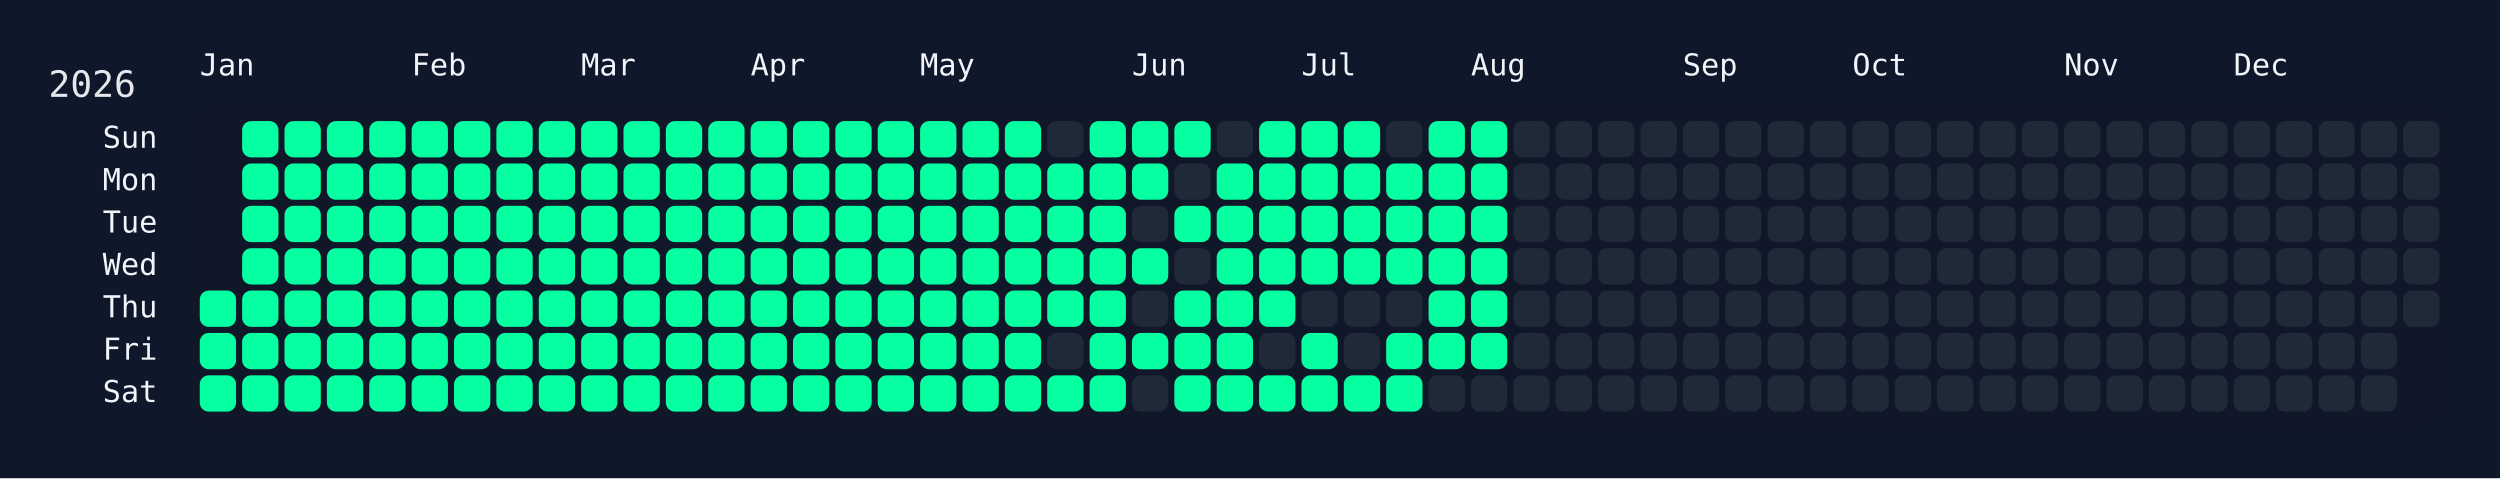
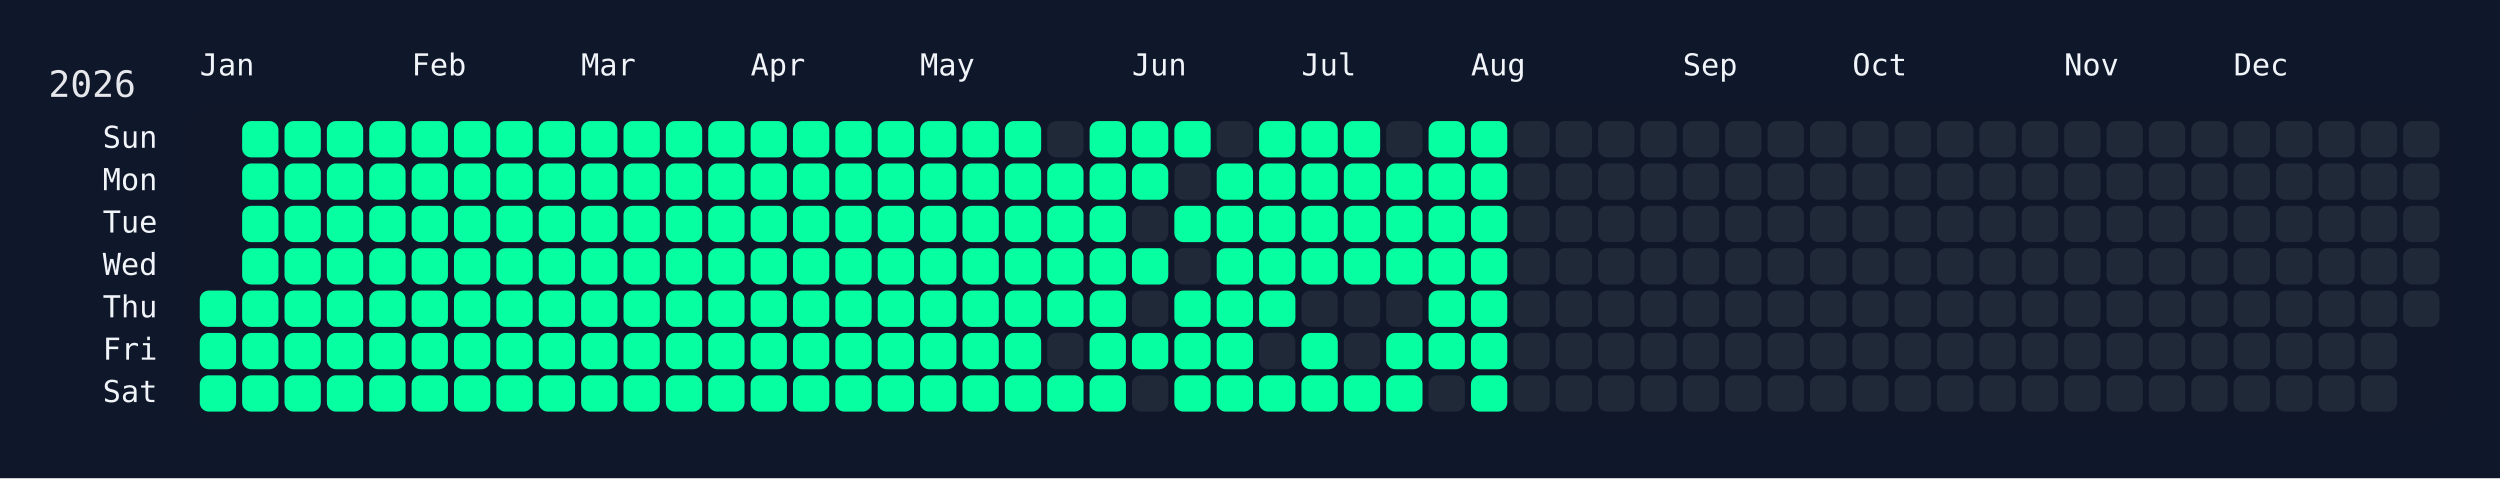
<svg xmlns="http://www.w3.org/2000/svg" width="826" height="158" viewBox="0 0 826 158">
  <rect width="826" height="158" fill="#0f172a" />
  <rect x="60" y="34" width="750" height="108" rx="12" ry="12" fill="rgba(15, 23, 42, 0.8)" />
  <text x="16" y="32" font-size="12" fill="#e5e7eb" font-family="JetBrains Mono, ui-monospace, SFMono-Regular, Menlo, Monaco, Consolas, monospace">2026</text>
  <text x="66" y="18" font-size="10" fill="#f1f5f9" font-family="JetBrains Mono, ui-monospace, SFMono-Regular, Menlo, Monaco, Consolas, monospace" dominant-baseline="hanging">Jan</text>
  <text x="136" y="18" font-size="10" fill="#f1f5f9" font-family="JetBrains Mono, ui-monospace, SFMono-Regular, Menlo, Monaco, Consolas, monospace" dominant-baseline="hanging">Feb</text>
  <text x="192" y="18" font-size="10" fill="#f1f5f9" font-family="JetBrains Mono, ui-monospace, SFMono-Regular, Menlo, Monaco, Consolas, monospace" dominant-baseline="hanging">Mar</text>
  <text x="248" y="18" font-size="10" fill="#f1f5f9" font-family="JetBrains Mono, ui-monospace, SFMono-Regular, Menlo, Monaco, Consolas, monospace" dominant-baseline="hanging">Apr</text>
  <text x="304" y="18" font-size="10" fill="#f1f5f9" font-family="JetBrains Mono, ui-monospace, SFMono-Regular, Menlo, Monaco, Consolas, monospace" dominant-baseline="hanging">May</text>
  <text x="374" y="18" font-size="10" fill="#f1f5f9" font-family="JetBrains Mono, ui-monospace, SFMono-Regular, Menlo, Monaco, Consolas, monospace" dominant-baseline="hanging">Jun</text>
  <text x="430" y="18" font-size="10" fill="#f1f5f9" font-family="JetBrains Mono, ui-monospace, SFMono-Regular, Menlo, Monaco, Consolas, monospace" dominant-baseline="hanging">Jul</text>
  <text x="486" y="18" font-size="10" fill="#f1f5f9" font-family="JetBrains Mono, ui-monospace, SFMono-Regular, Menlo, Monaco, Consolas, monospace" dominant-baseline="hanging">Aug</text>
  <text x="556" y="18" font-size="10" fill="#f1f5f9" font-family="JetBrains Mono, ui-monospace, SFMono-Regular, Menlo, Monaco, Consolas, monospace" dominant-baseline="hanging">Sep</text>
  <text x="612" y="18" font-size="10" fill="#f1f5f9" font-family="JetBrains Mono, ui-monospace, SFMono-Regular, Menlo, Monaco, Consolas, monospace" dominant-baseline="hanging">Oct</text>
  <text x="682" y="18" font-size="10" fill="#f1f5f9" font-family="JetBrains Mono, ui-monospace, SFMono-Regular, Menlo, Monaco, Consolas, monospace" dominant-baseline="hanging">Nov</text>
  <text x="738" y="18" font-size="10" fill="#f1f5f9" font-family="JetBrains Mono, ui-monospace, SFMono-Regular, Menlo, Monaco, Consolas, monospace" dominant-baseline="hanging">Dec</text>
  <text x="52" y="46.0" font-size="10" fill="#f1f5f9" font-family="JetBrains Mono, ui-monospace, SFMono-Regular, Menlo, Monaco, Consolas, monospace" text-anchor="end" dominant-baseline="middle">Sun</text>
  <text x="52" y="60.0" font-size="10" fill="#f1f5f9" font-family="JetBrains Mono, ui-monospace, SFMono-Regular, Menlo, Monaco, Consolas, monospace" text-anchor="end" dominant-baseline="middle">Mon</text>
  <text x="52" y="74.0" font-size="10" fill="#f1f5f9" font-family="JetBrains Mono, ui-monospace, SFMono-Regular, Menlo, Monaco, Consolas, monospace" text-anchor="end" dominant-baseline="middle">Tue</text>
  <text x="52" y="88.0" font-size="10" fill="#f1f5f9" font-family="JetBrains Mono, ui-monospace, SFMono-Regular, Menlo, Monaco, Consolas, monospace" text-anchor="end" dominant-baseline="middle">Wed</text>
  <text x="52" y="102.0" font-size="10" fill="#f1f5f9" font-family="JetBrains Mono, ui-monospace, SFMono-Regular, Menlo, Monaco, Consolas, monospace" text-anchor="end" dominant-baseline="middle">Thu</text>
  <text x="52" y="116.0" font-size="10" fill="#f1f5f9" font-family="JetBrains Mono, ui-monospace, SFMono-Regular, Menlo, Monaco, Consolas, monospace" text-anchor="end" dominant-baseline="middle">Fri</text>
  <text x="52" y="130.0" font-size="10" fill="#f1f5f9" font-family="JetBrains Mono, ui-monospace, SFMono-Regular, Menlo, Monaco, Consolas, monospace" text-anchor="end" dominant-baseline="middle">Sat</text>
  <g transform="translate(66,40)">
    <rect x="0" y="56" width="12" height="12" rx="3" ry="3" fill="#05ffa1" data-date="2026-01-01" />
    <rect x="0" y="70" width="12" height="12" rx="3" ry="3" fill="#05ffa1" data-date="2026-01-02" />
    <rect x="0" y="84" width="12" height="12" rx="3" ry="3" fill="#05ffa1" data-date="2026-01-03" />
    <rect x="14" y="0" width="12" height="12" rx="3" ry="3" fill="#05ffa1" data-date="2026-01-04" />
    <rect x="14" y="14" width="12" height="12" rx="3" ry="3" fill="#05ffa1" data-date="2026-01-05" />
    <rect x="14" y="28" width="12" height="12" rx="3" ry="3" fill="#05ffa1" data-date="2026-01-06" />
    <rect x="14" y="42" width="12" height="12" rx="3" ry="3" fill="#05ffa1" data-date="2026-01-07" />
    <rect x="14" y="56" width="12" height="12" rx="3" ry="3" fill="#05ffa1" data-date="2026-01-08" />
    <rect x="14" y="70" width="12" height="12" rx="3" ry="3" fill="#05ffa1" data-date="2026-01-09" />
    <rect x="14" y="84" width="12" height="12" rx="3" ry="3" fill="#05ffa1" data-date="2026-01-10" />
    <rect x="28" y="0" width="12" height="12" rx="3" ry="3" fill="#05ffa1" data-date="2026-01-11" />
    <rect x="28" y="14" width="12" height="12" rx="3" ry="3" fill="#05ffa1" data-date="2026-01-12" />
    <rect x="28" y="28" width="12" height="12" rx="3" ry="3" fill="#05ffa1" data-date="2026-01-13" />
    <rect x="28" y="42" width="12" height="12" rx="3" ry="3" fill="#05ffa1" data-date="2026-01-14" />
    <rect x="28" y="56" width="12" height="12" rx="3" ry="3" fill="#05ffa1" data-date="2026-01-15" />
    <rect x="28" y="70" width="12" height="12" rx="3" ry="3" fill="#05ffa1" data-date="2026-01-16" />
    <rect x="28" y="84" width="12" height="12" rx="3" ry="3" fill="#05ffa1" data-date="2026-01-17" />
    <rect x="42" y="0" width="12" height="12" rx="3" ry="3" fill="#05ffa1" data-date="2026-01-18" />
    <rect x="42" y="14" width="12" height="12" rx="3" ry="3" fill="#05ffa1" data-date="2026-01-19" />
    <rect x="42" y="28" width="12" height="12" rx="3" ry="3" fill="#05ffa1" data-date="2026-01-20" />
    <rect x="42" y="42" width="12" height="12" rx="3" ry="3" fill="#05ffa1" data-date="2026-01-21" />
    <rect x="42" y="56" width="12" height="12" rx="3" ry="3" fill="#05ffa1" data-date="2026-01-22" />
    <rect x="42" y="70" width="12" height="12" rx="3" ry="3" fill="#05ffa1" data-date="2026-01-23" />
    <rect x="42" y="84" width="12" height="12" rx="3" ry="3" fill="#05ffa1" data-date="2026-01-24" />
    <rect x="56" y="0" width="12" height="12" rx="3" ry="3" fill="#05ffa1" data-date="2026-01-25" />
    <rect x="56" y="14" width="12" height="12" rx="3" ry="3" fill="#05ffa1" data-date="2026-01-26" />
    <rect x="56" y="28" width="12" height="12" rx="3" ry="3" fill="#05ffa1" data-date="2026-01-27" />
    <rect x="56" y="42" width="12" height="12" rx="3" ry="3" fill="#05ffa1" data-date="2026-01-28" />
    <rect x="56" y="56" width="12" height="12" rx="3" ry="3" fill="#05ffa1" data-date="2026-01-29" />
    <rect x="56" y="70" width="12" height="12" rx="3" ry="3" fill="#05ffa1" data-date="2026-01-30" />
    <rect x="56" y="84" width="12" height="12" rx="3" ry="3" fill="#05ffa1" data-date="2026-01-31" />
    <rect x="70" y="0" width="12" height="12" rx="3" ry="3" fill="#05ffa1" data-date="2026-02-01" />
    <rect x="70" y="14" width="12" height="12" rx="3" ry="3" fill="#05ffa1" data-date="2026-02-02" />
    <rect x="70" y="28" width="12" height="12" rx="3" ry="3" fill="#05ffa1" data-date="2026-02-03" />
    <rect x="70" y="42" width="12" height="12" rx="3" ry="3" fill="#05ffa1" data-date="2026-02-04" />
    <rect x="70" y="56" width="12" height="12" rx="3" ry="3" fill="#05ffa1" data-date="2026-02-05" />
    <rect x="70" y="70" width="12" height="12" rx="3" ry="3" fill="#05ffa1" data-date="2026-02-06" />
    <rect x="70" y="84" width="12" height="12" rx="3" ry="3" fill="#05ffa1" data-date="2026-02-07" />
    <rect x="84" y="0" width="12" height="12" rx="3" ry="3" fill="#05ffa1" data-date="2026-02-08" />
    <rect x="84" y="14" width="12" height="12" rx="3" ry="3" fill="#05ffa1" data-date="2026-02-09" />
    <rect x="84" y="28" width="12" height="12" rx="3" ry="3" fill="#05ffa1" data-date="2026-02-10" />
    <rect x="84" y="42" width="12" height="12" rx="3" ry="3" fill="#05ffa1" data-date="2026-02-11" />
    <rect x="84" y="56" width="12" height="12" rx="3" ry="3" fill="#05ffa1" data-date="2026-02-12" />
    <rect x="84" y="70" width="12" height="12" rx="3" ry="3" fill="#05ffa1" data-date="2026-02-13" />
    <rect x="84" y="84" width="12" height="12" rx="3" ry="3" fill="#05ffa1" data-date="2026-02-14" />
    <rect x="98" y="0" width="12" height="12" rx="3" ry="3" fill="#05ffa1" data-date="2026-02-15" />
    <rect x="98" y="14" width="12" height="12" rx="3" ry="3" fill="#05ffa1" data-date="2026-02-16" />
    <rect x="98" y="28" width="12" height="12" rx="3" ry="3" fill="#05ffa1" data-date="2026-02-17" />
    <rect x="98" y="42" width="12" height="12" rx="3" ry="3" fill="#05ffa1" data-date="2026-02-18" />
    <rect x="98" y="56" width="12" height="12" rx="3" ry="3" fill="#05ffa1" data-date="2026-02-19" />
    <rect x="98" y="70" width="12" height="12" rx="3" ry="3" fill="#05ffa1" data-date="2026-02-20" />
    <rect x="98" y="84" width="12" height="12" rx="3" ry="3" fill="#05ffa1" data-date="2026-02-21" />
    <rect x="112" y="0" width="12" height="12" rx="3" ry="3" fill="#05ffa1" data-date="2026-02-22" />
    <rect x="112" y="14" width="12" height="12" rx="3" ry="3" fill="#05ffa1" data-date="2026-02-23" />
    <rect x="112" y="28" width="12" height="12" rx="3" ry="3" fill="#05ffa1" data-date="2026-02-24" />
    <rect x="112" y="42" width="12" height="12" rx="3" ry="3" fill="#05ffa1" data-date="2026-02-25" />
    <rect x="112" y="56" width="12" height="12" rx="3" ry="3" fill="#05ffa1" data-date="2026-02-26" />
    <rect x="112" y="70" width="12" height="12" rx="3" ry="3" fill="#05ffa1" data-date="2026-02-27" />
    <rect x="112" y="84" width="12" height="12" rx="3" ry="3" fill="#05ffa1" data-date="2026-02-28" />
    <rect x="126" y="0" width="12" height="12" rx="3" ry="3" fill="#05ffa1" data-date="2026-03-01" />
    <rect x="126" y="14" width="12" height="12" rx="3" ry="3" fill="#05ffa1" data-date="2026-03-02" />
    <rect x="126" y="28" width="12" height="12" rx="3" ry="3" fill="#05ffa1" data-date="2026-03-03" />
    <rect x="126" y="42" width="12" height="12" rx="3" ry="3" fill="#05ffa1" data-date="2026-03-04" />
    <rect x="126" y="56" width="12" height="12" rx="3" ry="3" fill="#05ffa1" data-date="2026-03-05" />
    <rect x="126" y="70" width="12" height="12" rx="3" ry="3" fill="#05ffa1" data-date="2026-03-06" />
    <rect x="126" y="84" width="12" height="12" rx="3" ry="3" fill="#05ffa1" data-date="2026-03-07" />
    <rect x="140" y="0" width="12" height="12" rx="3" ry="3" fill="#05ffa1" data-date="2026-03-08" />
    <rect x="140" y="14" width="12" height="12" rx="3" ry="3" fill="#05ffa1" data-date="2026-03-09" />
    <rect x="140" y="28" width="12" height="12" rx="3" ry="3" fill="#05ffa1" data-date="2026-03-10" />
    <rect x="140" y="42" width="12" height="12" rx="3" ry="3" fill="#05ffa1" data-date="2026-03-11" />
    <rect x="140" y="56" width="12" height="12" rx="3" ry="3" fill="#05ffa1" data-date="2026-03-12" />
    <rect x="140" y="70" width="12" height="12" rx="3" ry="3" fill="#05ffa1" data-date="2026-03-13" />
    <rect x="140" y="84" width="12" height="12" rx="3" ry="3" fill="#05ffa1" data-date="2026-03-14" />
    <rect x="154" y="0" width="12" height="12" rx="3" ry="3" fill="#05ffa1" data-date="2026-03-15" />
    <rect x="154" y="14" width="12" height="12" rx="3" ry="3" fill="#05ffa1" data-date="2026-03-16" />
    <rect x="154" y="28" width="12" height="12" rx="3" ry="3" fill="#05ffa1" data-date="2026-03-17" />
    <rect x="154" y="42" width="12" height="12" rx="3" ry="3" fill="#05ffa1" data-date="2026-03-18" />
    <rect x="154" y="56" width="12" height="12" rx="3" ry="3" fill="#05ffa1" data-date="2026-03-19" />
    <rect x="154" y="70" width="12" height="12" rx="3" ry="3" fill="#05ffa1" data-date="2026-03-20" />
    <rect x="154" y="84" width="12" height="12" rx="3" ry="3" fill="#05ffa1" data-date="2026-03-21" />
    <rect x="168" y="0" width="12" height="12" rx="3" ry="3" fill="#05ffa1" data-date="2026-03-22" />
    <rect x="168" y="14" width="12" height="12" rx="3" ry="3" fill="#05ffa1" data-date="2026-03-23" />
    <rect x="168" y="28" width="12" height="12" rx="3" ry="3" fill="#05ffa1" data-date="2026-03-24" />
    <rect x="168" y="42" width="12" height="12" rx="3" ry="3" fill="#05ffa1" data-date="2026-03-25" />
    <rect x="168" y="56" width="12" height="12" rx="3" ry="3" fill="#05ffa1" data-date="2026-03-26" />
    <rect x="168" y="70" width="12" height="12" rx="3" ry="3" fill="#05ffa1" data-date="2026-03-27" />
    <rect x="168" y="84" width="12" height="12" rx="3" ry="3" fill="#05ffa1" data-date="2026-03-28" />
    <rect x="182" y="0" width="12" height="12" rx="3" ry="3" fill="#05ffa1" data-date="2026-03-29" />
    <rect x="182" y="14" width="12" height="12" rx="3" ry="3" fill="#05ffa1" data-date="2026-03-30" />
    <rect x="182" y="28" width="12" height="12" rx="3" ry="3" fill="#05ffa1" data-date="2026-03-31" />
    <rect x="182" y="42" width="12" height="12" rx="3" ry="3" fill="#05ffa1" data-date="2026-04-01" />
    <rect x="182" y="56" width="12" height="12" rx="3" ry="3" fill="#05ffa1" data-date="2026-04-02" />
    <rect x="182" y="70" width="12" height="12" rx="3" ry="3" fill="#05ffa1" data-date="2026-04-03" />
    <rect x="182" y="84" width="12" height="12" rx="3" ry="3" fill="#05ffa1" data-date="2026-04-04" />
    <rect x="196" y="0" width="12" height="12" rx="3" ry="3" fill="#05ffa1" data-date="2026-04-05" />
    <rect x="196" y="14" width="12" height="12" rx="3" ry="3" fill="#05ffa1" data-date="2026-04-06" />
    <rect x="196" y="28" width="12" height="12" rx="3" ry="3" fill="#05ffa1" data-date="2026-04-07" />
    <rect x="196" y="42" width="12" height="12" rx="3" ry="3" fill="#05ffa1" data-date="2026-04-08" />
    <rect x="196" y="56" width="12" height="12" rx="3" ry="3" fill="#05ffa1" data-date="2026-04-09" />
    <rect x="196" y="70" width="12" height="12" rx="3" ry="3" fill="#05ffa1" data-date="2026-04-10" />
    <rect x="196" y="84" width="12" height="12" rx="3" ry="3" fill="#05ffa1" data-date="2026-04-11" />
    <rect x="210" y="0" width="12" height="12" rx="3" ry="3" fill="#05ffa1" data-date="2026-04-12" />
    <rect x="210" y="14" width="12" height="12" rx="3" ry="3" fill="#05ffa1" data-date="2026-04-13" />
    <rect x="210" y="28" width="12" height="12" rx="3" ry="3" fill="#05ffa1" data-date="2026-04-14" />
    <rect x="210" y="42" width="12" height="12" rx="3" ry="3" fill="#05ffa1" data-date="2026-04-15" />
    <rect x="210" y="56" width="12" height="12" rx="3" ry="3" fill="#05ffa1" data-date="2026-04-16" />
    <rect x="210" y="70" width="12" height="12" rx="3" ry="3" fill="#05ffa1" data-date="2026-04-17" />
    <rect x="210" y="84" width="12" height="12" rx="3" ry="3" fill="#05ffa1" data-date="2026-04-18" />
    <rect x="224" y="0" width="12" height="12" rx="3" ry="3" fill="#05ffa1" data-date="2026-04-19" />
    <rect x="224" y="14" width="12" height="12" rx="3" ry="3" fill="#05ffa1" data-date="2026-04-20" />
    <rect x="224" y="28" width="12" height="12" rx="3" ry="3" fill="#05ffa1" data-date="2026-04-21" />
    <rect x="224" y="42" width="12" height="12" rx="3" ry="3" fill="#05ffa1" data-date="2026-04-22" />
    <rect x="224" y="56" width="12" height="12" rx="3" ry="3" fill="#05ffa1" data-date="2026-04-23" />
    <rect x="224" y="70" width="12" height="12" rx="3" ry="3" fill="#05ffa1" data-date="2026-04-24" />
    <rect x="224" y="84" width="12" height="12" rx="3" ry="3" fill="#05ffa1" data-date="2026-04-25" />
    <rect x="238" y="0" width="12" height="12" rx="3" ry="3" fill="#05ffa1" data-date="2026-04-26" />
    <rect x="238" y="14" width="12" height="12" rx="3" ry="3" fill="#05ffa1" data-date="2026-04-27" />
    <rect x="238" y="28" width="12" height="12" rx="3" ry="3" fill="#05ffa1" data-date="2026-04-28" />
    <rect x="238" y="42" width="12" height="12" rx="3" ry="3" fill="#05ffa1" data-date="2026-04-29" />
    <rect x="238" y="56" width="12" height="12" rx="3" ry="3" fill="#05ffa1" data-date="2026-04-30" />
    <rect x="238" y="70" width="12" height="12" rx="3" ry="3" fill="#05ffa1" data-date="2026-05-01" />
    <rect x="238" y="84" width="12" height="12" rx="3" ry="3" fill="#05ffa1" data-date="2026-05-02" />
    <rect x="252" y="0" width="12" height="12" rx="3" ry="3" fill="#05ffa1" data-date="2026-05-03" />
    <rect x="252" y="14" width="12" height="12" rx="3" ry="3" fill="#05ffa1" data-date="2026-05-04" />
    <rect x="252" y="28" width="12" height="12" rx="3" ry="3" fill="#05ffa1" data-date="2026-05-05" />
    <rect x="252" y="42" width="12" height="12" rx="3" ry="3" fill="#05ffa1" data-date="2026-05-06" />
    <rect x="252" y="56" width="12" height="12" rx="3" ry="3" fill="#05ffa1" data-date="2026-05-07" />
    <rect x="252" y="70" width="12" height="12" rx="3" ry="3" fill="#05ffa1" data-date="2026-05-08" />
    <rect x="252" y="84" width="12" height="12" rx="3" ry="3" fill="#05ffa1" data-date="2026-05-09" />
    <rect x="266" y="0" width="12" height="12" rx="3" ry="3" fill="#05ffa1" data-date="2026-05-10" />
    <rect x="266" y="14" width="12" height="12" rx="3" ry="3" fill="#05ffa1" data-date="2026-05-11" />
    <rect x="266" y="28" width="12" height="12" rx="3" ry="3" fill="#05ffa1" data-date="2026-05-12" />
    <rect x="266" y="42" width="12" height="12" rx="3" ry="3" fill="#05ffa1" data-date="2026-05-13" />
    <rect x="266" y="56" width="12" height="12" rx="3" ry="3" fill="#05ffa1" data-date="2026-05-14" />
    <rect x="266" y="70" width="12" height="12" rx="3" ry="3" fill="#05ffa1" data-date="2026-05-15" />
    <rect x="266" y="84" width="12" height="12" rx="3" ry="3" fill="#05ffa1" data-date="2026-05-16" />
    <rect x="280" y="0" width="12" height="12" rx="3" ry="3" fill="#1f2937" data-date="2026-05-17" />
    <rect x="280" y="14" width="12" height="12" rx="3" ry="3" fill="#05ffa1" data-date="2026-05-18" />
    <rect x="280" y="28" width="12" height="12" rx="3" ry="3" fill="#05ffa1" data-date="2026-05-19" />
    <rect x="280" y="42" width="12" height="12" rx="3" ry="3" fill="#05ffa1" data-date="2026-05-20" />
    <rect x="280" y="56" width="12" height="12" rx="3" ry="3" fill="#05ffa1" data-date="2026-05-21" />
    <rect x="280" y="70" width="12" height="12" rx="3" ry="3" fill="#1f2937" data-date="2026-05-22" />
    <rect x="280" y="84" width="12" height="12" rx="3" ry="3" fill="#05ffa1" data-date="2026-05-23" />
    <rect x="294" y="0" width="12" height="12" rx="3" ry="3" fill="#05ffa1" data-date="2026-05-24" />
    <rect x="294" y="14" width="12" height="12" rx="3" ry="3" fill="#05ffa1" data-date="2026-05-25" />
    <rect x="294" y="28" width="12" height="12" rx="3" ry="3" fill="#05ffa1" data-date="2026-05-26" />
    <rect x="294" y="42" width="12" height="12" rx="3" ry="3" fill="#05ffa1" data-date="2026-05-27" />
    <rect x="294" y="56" width="12" height="12" rx="3" ry="3" fill="#05ffa1" data-date="2026-05-28" />
    <rect x="294" y="70" width="12" height="12" rx="3" ry="3" fill="#05ffa1" data-date="2026-05-29" />
    <rect x="294" y="84" width="12" height="12" rx="3" ry="3" fill="#05ffa1" data-date="2026-05-30" />
    <rect x="308" y="0" width="12" height="12" rx="3" ry="3" fill="#05ffa1" data-date="2026-05-31" />
    <rect x="308" y="14" width="12" height="12" rx="3" ry="3" fill="#05ffa1" data-date="2026-06-01" />
    <rect x="308" y="28" width="12" height="12" rx="3" ry="3" fill="#1f2937" data-date="2026-06-02" />
    <rect x="308" y="42" width="12" height="12" rx="3" ry="3" fill="#05ffa1" data-date="2026-06-03" />
    <rect x="308" y="56" width="12" height="12" rx="3" ry="3" fill="#1f2937" data-date="2026-06-04" />
    <rect x="308" y="70" width="12" height="12" rx="3" ry="3" fill="#05ffa1" data-date="2026-06-05" />
    <rect x="308" y="84" width="12" height="12" rx="3" ry="3" fill="#1f2937" data-date="2026-06-06" />
    <rect x="322" y="0" width="12" height="12" rx="3" ry="3" fill="#05ffa1" data-date="2026-06-07" />
    <rect x="322" y="14" width="12" height="12" rx="3" ry="3" fill="#1f2937" data-date="2026-06-08" />
    <rect x="322" y="28" width="12" height="12" rx="3" ry="3" fill="#05ffa1" data-date="2026-06-09" />
    <rect x="322" y="42" width="12" height="12" rx="3" ry="3" fill="#1f2937" data-date="2026-06-10" />
    <rect x="322" y="56" width="12" height="12" rx="3" ry="3" fill="#05ffa1" data-date="2026-06-11" />
    <rect x="322" y="70" width="12" height="12" rx="3" ry="3" fill="#05ffa1" data-date="2026-06-12" />
    <rect x="322" y="84" width="12" height="12" rx="3" ry="3" fill="#05ffa1" data-date="2026-06-13" />
    <rect x="336" y="0" width="12" height="12" rx="3" ry="3" fill="#1f2937" data-date="2026-06-14" />
    <rect x="336" y="14" width="12" height="12" rx="3" ry="3" fill="#05ffa1" data-date="2026-06-15" />
    <rect x="336" y="28" width="12" height="12" rx="3" ry="3" fill="#05ffa1" data-date="2026-06-16" />
    <rect x="336" y="42" width="12" height="12" rx="3" ry="3" fill="#05ffa1" data-date="2026-06-17" />
    <rect x="336" y="56" width="12" height="12" rx="3" ry="3" fill="#05ffa1" data-date="2026-06-18" />
    <rect x="336" y="70" width="12" height="12" rx="3" ry="3" fill="#05ffa1" data-date="2026-06-19" />
    <rect x="336" y="84" width="12" height="12" rx="3" ry="3" fill="#05ffa1" data-date="2026-06-20" />
    <rect x="350" y="0" width="12" height="12" rx="3" ry="3" fill="#05ffa1" data-date="2026-06-21" />
    <rect x="350" y="14" width="12" height="12" rx="3" ry="3" fill="#05ffa1" data-date="2026-06-22" />
    <rect x="350" y="28" width="12" height="12" rx="3" ry="3" fill="#05ffa1" data-date="2026-06-23" />
    <rect x="350" y="42" width="12" height="12" rx="3" ry="3" fill="#05ffa1" data-date="2026-06-24" />
    <rect x="350" y="56" width="12" height="12" rx="3" ry="3" fill="#05ffa1" data-date="2026-06-25" />
    <rect x="350" y="70" width="12" height="12" rx="3" ry="3" fill="#1f2937" data-date="2026-06-26" />
    <rect x="350" y="84" width="12" height="12" rx="3" ry="3" fill="#05ffa1" data-date="2026-06-27" />
    <rect x="364" y="0" width="12" height="12" rx="3" ry="3" fill="#05ffa1" data-date="2026-06-28" />
    <rect x="364" y="14" width="12" height="12" rx="3" ry="3" fill="#05ffa1" data-date="2026-06-29" />
    <rect x="364" y="28" width="12" height="12" rx="3" ry="3" fill="#05ffa1" data-date="2026-06-30" />
    <rect x="364" y="42" width="12" height="12" rx="3" ry="3" fill="#05ffa1" data-date="2026-07-01" />
    <rect x="364" y="56" width="12" height="12" rx="3" ry="3" fill="#1f2937" data-date="2026-07-02" />
    <rect x="364" y="70" width="12" height="12" rx="3" ry="3" fill="#05ffa1" data-date="2026-07-03" />
    <rect x="364" y="84" width="12" height="12" rx="3" ry="3" fill="#05ffa1" data-date="2026-07-04" />
    <rect x="378" y="0" width="12" height="12" rx="3" ry="3" fill="#05ffa1" data-date="2026-07-05" />
    <rect x="378" y="14" width="12" height="12" rx="3" ry="3" fill="#05ffa1" data-date="2026-07-06" />
    <rect x="378" y="28" width="12" height="12" rx="3" ry="3" fill="#05ffa1" data-date="2026-07-07" />
    <rect x="378" y="42" width="12" height="12" rx="3" ry="3" fill="#05ffa1" data-date="2026-07-08" />
    <rect x="378" y="56" width="12" height="12" rx="3" ry="3" fill="#1f2937" data-date="2026-07-09" />
    <rect x="378" y="70" width="12" height="12" rx="3" ry="3" fill="#1f2937" data-date="2026-07-10" />
    <rect x="378" y="84" width="12" height="12" rx="3" ry="3" fill="#05ffa1" data-date="2026-07-11" />
    <rect x="392" y="0" width="12" height="12" rx="3" ry="3" fill="#1f2937" data-date="2026-07-12" />
    <rect x="392" y="14" width="12" height="12" rx="3" ry="3" fill="#05ffa1" data-date="2026-07-13" />
    <rect x="392" y="28" width="12" height="12" rx="3" ry="3" fill="#05ffa1" data-date="2026-07-14" />
    <rect x="392" y="42" width="12" height="12" rx="3" ry="3" fill="#05ffa1" data-date="2026-07-15" />
    <rect x="392" y="56" width="12" height="12" rx="3" ry="3" fill="#1f2937" data-date="2026-07-16" />
    <rect x="392" y="70" width="12" height="12" rx="3" ry="3" fill="#05ffa1" data-date="2026-07-17" />
    <rect x="392" y="84" width="12" height="12" rx="3" ry="3" fill="#05ffa1" data-date="2026-07-18" />
    <rect x="406" y="0" width="12" height="12" rx="3" ry="3" fill="#05ffa1" data-date="2026-07-19" />
    <rect x="406" y="14" width="12" height="12" rx="3" ry="3" fill="#05ffa1" data-date="2026-07-20" />
    <rect x="406" y="28" width="12" height="12" rx="3" ry="3" fill="#05ffa1" data-date="2026-07-21" />
    <rect x="406" y="42" width="12" height="12" rx="3" ry="3" fill="#05ffa1" data-date="2026-07-22" />
    <rect x="406" y="56" width="12" height="12" rx="3" ry="3" fill="#05ffa1" data-date="2026-07-23" />
    <rect x="406" y="70" width="12" height="12" rx="3" ry="3" fill="#05ffa1" data-date="2026-07-24" />
    <rect x="406" y="84" width="12" height="12" rx="3" ry="3" fill="#1f2937" data-date="2026-07-25" />
    <rect x="420" y="0" width="12" height="12" rx="3" ry="3" fill="#05ffa1" data-date="2026-07-26" />
    <rect x="420" y="14" width="12" height="12" rx="3" ry="3" fill="#05ffa1" data-date="2026-07-27" />
    <rect x="420" y="28" width="12" height="12" rx="3" ry="3" fill="#05ffa1" data-date="2026-07-28" />
    <rect x="420" y="42" width="12" height="12" rx="3" ry="3" fill="#05ffa1" data-date="2026-07-29" />
    <rect x="420" y="56" width="12" height="12" rx="3" ry="3" fill="#05ffa1" data-date="2026-07-30" />
    <rect x="420" y="70" width="12" height="12" rx="3" ry="3" fill="#05ffa1" data-date="2026-07-31" />
-     <rect x="420" y="84" width="12" height="12" rx="3" ry="3" fill="#1f2937" data-date="2026-08-01" />
+     <rect x="420" y="84" width="12" height="12" rx="3" ry="3" fill="#05ffa1" data-date="2026-08-01" />
    <rect x="434" y="0" width="12" height="12" rx="3" ry="3" fill="#1f2937" data-date="2026-08-02" />
    <rect x="434" y="14" width="12" height="12" rx="3" ry="3" fill="#1f2937" data-date="2026-08-03" />
    <rect x="434" y="28" width="12" height="12" rx="3" ry="3" fill="#1f2937" data-date="2026-08-04" />
    <rect x="434" y="42" width="12" height="12" rx="3" ry="3" fill="#1f2937" data-date="2026-08-05" />
    <rect x="434" y="56" width="12" height="12" rx="3" ry="3" fill="#1f2937" data-date="2026-08-06" />
    <rect x="434" y="70" width="12" height="12" rx="3" ry="3" fill="#1f2937" data-date="2026-08-07" />
    <rect x="434" y="84" width="12" height="12" rx="3" ry="3" fill="#1f2937" data-date="2026-08-08" />
    <rect x="448" y="0" width="12" height="12" rx="3" ry="3" fill="#1f2937" data-date="2026-08-09" />
    <rect x="448" y="14" width="12" height="12" rx="3" ry="3" fill="#1f2937" data-date="2026-08-10" />
    <rect x="448" y="28" width="12" height="12" rx="3" ry="3" fill="#1f2937" data-date="2026-08-11" />
    <rect x="448" y="42" width="12" height="12" rx="3" ry="3" fill="#1f2937" data-date="2026-08-12" />
    <rect x="448" y="56" width="12" height="12" rx="3" ry="3" fill="#1f2937" data-date="2026-08-13" />
    <rect x="448" y="70" width="12" height="12" rx="3" ry="3" fill="#1f2937" data-date="2026-08-14" />
    <rect x="448" y="84" width="12" height="12" rx="3" ry="3" fill="#1f2937" data-date="2026-08-15" />
    <rect x="462" y="0" width="12" height="12" rx="3" ry="3" fill="#1f2937" data-date="2026-08-16" />
    <rect x="462" y="14" width="12" height="12" rx="3" ry="3" fill="#1f2937" data-date="2026-08-17" />
    <rect x="462" y="28" width="12" height="12" rx="3" ry="3" fill="#1f2937" data-date="2026-08-18" />
    <rect x="462" y="42" width="12" height="12" rx="3" ry="3" fill="#1f2937" data-date="2026-08-19" />
    <rect x="462" y="56" width="12" height="12" rx="3" ry="3" fill="#1f2937" data-date="2026-08-20" />
    <rect x="462" y="70" width="12" height="12" rx="3" ry="3" fill="#1f2937" data-date="2026-08-21" />
    <rect x="462" y="84" width="12" height="12" rx="3" ry="3" fill="#1f2937" data-date="2026-08-22" />
    <rect x="476" y="0" width="12" height="12" rx="3" ry="3" fill="#1f2937" data-date="2026-08-23" />
    <rect x="476" y="14" width="12" height="12" rx="3" ry="3" fill="#1f2937" data-date="2026-08-24" />
    <rect x="476" y="28" width="12" height="12" rx="3" ry="3" fill="#1f2937" data-date="2026-08-25" />
    <rect x="476" y="42" width="12" height="12" rx="3" ry="3" fill="#1f2937" data-date="2026-08-26" />
    <rect x="476" y="56" width="12" height="12" rx="3" ry="3" fill="#1f2937" data-date="2026-08-27" />
    <rect x="476" y="70" width="12" height="12" rx="3" ry="3" fill="#1f2937" data-date="2026-08-28" />
    <rect x="476" y="84" width="12" height="12" rx="3" ry="3" fill="#1f2937" data-date="2026-08-29" />
    <rect x="490" y="0" width="12" height="12" rx="3" ry="3" fill="#1f2937" data-date="2026-08-30" />
    <rect x="490" y="14" width="12" height="12" rx="3" ry="3" fill="#1f2937" data-date="2026-08-31" />
    <rect x="490" y="28" width="12" height="12" rx="3" ry="3" fill="#1f2937" data-date="2026-09-01" />
    <rect x="490" y="42" width="12" height="12" rx="3" ry="3" fill="#1f2937" data-date="2026-09-02" />
    <rect x="490" y="56" width="12" height="12" rx="3" ry="3" fill="#1f2937" data-date="2026-09-03" />
    <rect x="490" y="70" width="12" height="12" rx="3" ry="3" fill="#1f2937" data-date="2026-09-04" />
    <rect x="490" y="84" width="12" height="12" rx="3" ry="3" fill="#1f2937" data-date="2026-09-05" />
    <rect x="504" y="0" width="12" height="12" rx="3" ry="3" fill="#1f2937" data-date="2026-09-06" />
    <rect x="504" y="14" width="12" height="12" rx="3" ry="3" fill="#1f2937" data-date="2026-09-07" />
    <rect x="504" y="28" width="12" height="12" rx="3" ry="3" fill="#1f2937" data-date="2026-09-08" />
    <rect x="504" y="42" width="12" height="12" rx="3" ry="3" fill="#1f2937" data-date="2026-09-09" />
    <rect x="504" y="56" width="12" height="12" rx="3" ry="3" fill="#1f2937" data-date="2026-09-10" />
    <rect x="504" y="70" width="12" height="12" rx="3" ry="3" fill="#1f2937" data-date="2026-09-11" />
    <rect x="504" y="84" width="12" height="12" rx="3" ry="3" fill="#1f2937" data-date="2026-09-12" />
    <rect x="518" y="0" width="12" height="12" rx="3" ry="3" fill="#1f2937" data-date="2026-09-13" />
    <rect x="518" y="14" width="12" height="12" rx="3" ry="3" fill="#1f2937" data-date="2026-09-14" />
    <rect x="518" y="28" width="12" height="12" rx="3" ry="3" fill="#1f2937" data-date="2026-09-15" />
    <rect x="518" y="42" width="12" height="12" rx="3" ry="3" fill="#1f2937" data-date="2026-09-16" />
    <rect x="518" y="56" width="12" height="12" rx="3" ry="3" fill="#1f2937" data-date="2026-09-17" />
    <rect x="518" y="70" width="12" height="12" rx="3" ry="3" fill="#1f2937" data-date="2026-09-18" />
    <rect x="518" y="84" width="12" height="12" rx="3" ry="3" fill="#1f2937" data-date="2026-09-19" />
    <rect x="532" y="0" width="12" height="12" rx="3" ry="3" fill="#1f2937" data-date="2026-09-20" />
    <rect x="532" y="14" width="12" height="12" rx="3" ry="3" fill="#1f2937" data-date="2026-09-21" />
    <rect x="532" y="28" width="12" height="12" rx="3" ry="3" fill="#1f2937" data-date="2026-09-22" />
    <rect x="532" y="42" width="12" height="12" rx="3" ry="3" fill="#1f2937" data-date="2026-09-23" />
    <rect x="532" y="56" width="12" height="12" rx="3" ry="3" fill="#1f2937" data-date="2026-09-24" />
    <rect x="532" y="70" width="12" height="12" rx="3" ry="3" fill="#1f2937" data-date="2026-09-25" />
    <rect x="532" y="84" width="12" height="12" rx="3" ry="3" fill="#1f2937" data-date="2026-09-26" />
    <rect x="546" y="0" width="12" height="12" rx="3" ry="3" fill="#1f2937" data-date="2026-09-27" />
    <rect x="546" y="14" width="12" height="12" rx="3" ry="3" fill="#1f2937" data-date="2026-09-28" />
    <rect x="546" y="28" width="12" height="12" rx="3" ry="3" fill="#1f2937" data-date="2026-09-29" />
    <rect x="546" y="42" width="12" height="12" rx="3" ry="3" fill="#1f2937" data-date="2026-09-30" />
    <rect x="546" y="56" width="12" height="12" rx="3" ry="3" fill="#1f2937" data-date="2026-10-01" />
    <rect x="546" y="70" width="12" height="12" rx="3" ry="3" fill="#1f2937" data-date="2026-10-02" />
    <rect x="546" y="84" width="12" height="12" rx="3" ry="3" fill="#1f2937" data-date="2026-10-03" />
    <rect x="560" y="0" width="12" height="12" rx="3" ry="3" fill="#1f2937" data-date="2026-10-04" />
    <rect x="560" y="14" width="12" height="12" rx="3" ry="3" fill="#1f2937" data-date="2026-10-05" />
    <rect x="560" y="28" width="12" height="12" rx="3" ry="3" fill="#1f2937" data-date="2026-10-06" />
    <rect x="560" y="42" width="12" height="12" rx="3" ry="3" fill="#1f2937" data-date="2026-10-07" />
    <rect x="560" y="56" width="12" height="12" rx="3" ry="3" fill="#1f2937" data-date="2026-10-08" />
    <rect x="560" y="70" width="12" height="12" rx="3" ry="3" fill="#1f2937" data-date="2026-10-09" />
    <rect x="560" y="84" width="12" height="12" rx="3" ry="3" fill="#1f2937" data-date="2026-10-10" />
    <rect x="574" y="0" width="12" height="12" rx="3" ry="3" fill="#1f2937" data-date="2026-10-11" />
    <rect x="574" y="14" width="12" height="12" rx="3" ry="3" fill="#1f2937" data-date="2026-10-12" />
    <rect x="574" y="28" width="12" height="12" rx="3" ry="3" fill="#1f2937" data-date="2026-10-13" />
    <rect x="574" y="42" width="12" height="12" rx="3" ry="3" fill="#1f2937" data-date="2026-10-14" />
    <rect x="574" y="56" width="12" height="12" rx="3" ry="3" fill="#1f2937" data-date="2026-10-15" />
    <rect x="574" y="70" width="12" height="12" rx="3" ry="3" fill="#1f2937" data-date="2026-10-16" />
    <rect x="574" y="84" width="12" height="12" rx="3" ry="3" fill="#1f2937" data-date="2026-10-17" />
    <rect x="588" y="0" width="12" height="12" rx="3" ry="3" fill="#1f2937" data-date="2026-10-18" />
    <rect x="588" y="14" width="12" height="12" rx="3" ry="3" fill="#1f2937" data-date="2026-10-19" />
    <rect x="588" y="28" width="12" height="12" rx="3" ry="3" fill="#1f2937" data-date="2026-10-20" />
    <rect x="588" y="42" width="12" height="12" rx="3" ry="3" fill="#1f2937" data-date="2026-10-21" />
    <rect x="588" y="56" width="12" height="12" rx="3" ry="3" fill="#1f2937" data-date="2026-10-22" />
    <rect x="588" y="70" width="12" height="12" rx="3" ry="3" fill="#1f2937" data-date="2026-10-23" />
    <rect x="588" y="84" width="12" height="12" rx="3" ry="3" fill="#1f2937" data-date="2026-10-24" />
    <rect x="602" y="0" width="12" height="12" rx="3" ry="3" fill="#1f2937" data-date="2026-10-25" />
    <rect x="602" y="14" width="12" height="12" rx="3" ry="3" fill="#1f2937" data-date="2026-10-26" />
    <rect x="602" y="28" width="12" height="12" rx="3" ry="3" fill="#1f2937" data-date="2026-10-27" />
    <rect x="602" y="42" width="12" height="12" rx="3" ry="3" fill="#1f2937" data-date="2026-10-28" />
    <rect x="602" y="56" width="12" height="12" rx="3" ry="3" fill="#1f2937" data-date="2026-10-29" />
    <rect x="602" y="70" width="12" height="12" rx="3" ry="3" fill="#1f2937" data-date="2026-10-30" />
    <rect x="602" y="84" width="12" height="12" rx="3" ry="3" fill="#1f2937" data-date="2026-10-31" />
    <rect x="616" y="0" width="12" height="12" rx="3" ry="3" fill="#1f2937" data-date="2026-11-01" />
    <rect x="616" y="14" width="12" height="12" rx="3" ry="3" fill="#1f2937" data-date="2026-11-02" />
    <rect x="616" y="28" width="12" height="12" rx="3" ry="3" fill="#1f2937" data-date="2026-11-03" />
    <rect x="616" y="42" width="12" height="12" rx="3" ry="3" fill="#1f2937" data-date="2026-11-04" />
    <rect x="616" y="56" width="12" height="12" rx="3" ry="3" fill="#1f2937" data-date="2026-11-05" />
    <rect x="616" y="70" width="12" height="12" rx="3" ry="3" fill="#1f2937" data-date="2026-11-06" />
    <rect x="616" y="84" width="12" height="12" rx="3" ry="3" fill="#1f2937" data-date="2026-11-07" />
    <rect x="630" y="0" width="12" height="12" rx="3" ry="3" fill="#1f2937" data-date="2026-11-08" />
    <rect x="630" y="14" width="12" height="12" rx="3" ry="3" fill="#1f2937" data-date="2026-11-09" />
    <rect x="630" y="28" width="12" height="12" rx="3" ry="3" fill="#1f2937" data-date="2026-11-10" />
    <rect x="630" y="42" width="12" height="12" rx="3" ry="3" fill="#1f2937" data-date="2026-11-11" />
    <rect x="630" y="56" width="12" height="12" rx="3" ry="3" fill="#1f2937" data-date="2026-11-12" />
    <rect x="630" y="70" width="12" height="12" rx="3" ry="3" fill="#1f2937" data-date="2026-11-13" />
    <rect x="630" y="84" width="12" height="12" rx="3" ry="3" fill="#1f2937" data-date="2026-11-14" />
    <rect x="644" y="0" width="12" height="12" rx="3" ry="3" fill="#1f2937" data-date="2026-11-15" />
    <rect x="644" y="14" width="12" height="12" rx="3" ry="3" fill="#1f2937" data-date="2026-11-16" />
    <rect x="644" y="28" width="12" height="12" rx="3" ry="3" fill="#1f2937" data-date="2026-11-17" />
    <rect x="644" y="42" width="12" height="12" rx="3" ry="3" fill="#1f2937" data-date="2026-11-18" />
    <rect x="644" y="56" width="12" height="12" rx="3" ry="3" fill="#1f2937" data-date="2026-11-19" />
    <rect x="644" y="70" width="12" height="12" rx="3" ry="3" fill="#1f2937" data-date="2026-11-20" />
    <rect x="644" y="84" width="12" height="12" rx="3" ry="3" fill="#1f2937" data-date="2026-11-21" />
    <rect x="658" y="0" width="12" height="12" rx="3" ry="3" fill="#1f2937" data-date="2026-11-22" />
    <rect x="658" y="14" width="12" height="12" rx="3" ry="3" fill="#1f2937" data-date="2026-11-23" />
    <rect x="658" y="28" width="12" height="12" rx="3" ry="3" fill="#1f2937" data-date="2026-11-24" />
    <rect x="658" y="42" width="12" height="12" rx="3" ry="3" fill="#1f2937" data-date="2026-11-25" />
    <rect x="658" y="56" width="12" height="12" rx="3" ry="3" fill="#1f2937" data-date="2026-11-26" />
    <rect x="658" y="70" width="12" height="12" rx="3" ry="3" fill="#1f2937" data-date="2026-11-27" />
    <rect x="658" y="84" width="12" height="12" rx="3" ry="3" fill="#1f2937" data-date="2026-11-28" />
    <rect x="672" y="0" width="12" height="12" rx="3" ry="3" fill="#1f2937" data-date="2026-11-29" />
    <rect x="672" y="14" width="12" height="12" rx="3" ry="3" fill="#1f2937" data-date="2026-11-30" />
    <rect x="672" y="28" width="12" height="12" rx="3" ry="3" fill="#1f2937" data-date="2026-12-01" />
    <rect x="672" y="42" width="12" height="12" rx="3" ry="3" fill="#1f2937" data-date="2026-12-02" />
    <rect x="672" y="56" width="12" height="12" rx="3" ry="3" fill="#1f2937" data-date="2026-12-03" />
    <rect x="672" y="70" width="12" height="12" rx="3" ry="3" fill="#1f2937" data-date="2026-12-04" />
    <rect x="672" y="84" width="12" height="12" rx="3" ry="3" fill="#1f2937" data-date="2026-12-05" />
    <rect x="686" y="0" width="12" height="12" rx="3" ry="3" fill="#1f2937" data-date="2026-12-06" />
    <rect x="686" y="14" width="12" height="12" rx="3" ry="3" fill="#1f2937" data-date="2026-12-07" />
    <rect x="686" y="28" width="12" height="12" rx="3" ry="3" fill="#1f2937" data-date="2026-12-08" />
    <rect x="686" y="42" width="12" height="12" rx="3" ry="3" fill="#1f2937" data-date="2026-12-09" />
    <rect x="686" y="56" width="12" height="12" rx="3" ry="3" fill="#1f2937" data-date="2026-12-10" />
    <rect x="686" y="70" width="12" height="12" rx="3" ry="3" fill="#1f2937" data-date="2026-12-11" />
    <rect x="686" y="84" width="12" height="12" rx="3" ry="3" fill="#1f2937" data-date="2026-12-12" />
    <rect x="700" y="0" width="12" height="12" rx="3" ry="3" fill="#1f2937" data-date="2026-12-13" />
    <rect x="700" y="14" width="12" height="12" rx="3" ry="3" fill="#1f2937" data-date="2026-12-14" />
    <rect x="700" y="28" width="12" height="12" rx="3" ry="3" fill="#1f2937" data-date="2026-12-15" />
    <rect x="700" y="42" width="12" height="12" rx="3" ry="3" fill="#1f2937" data-date="2026-12-16" />
    <rect x="700" y="56" width="12" height="12" rx="3" ry="3" fill="#1f2937" data-date="2026-12-17" />
    <rect x="700" y="70" width="12" height="12" rx="3" ry="3" fill="#1f2937" data-date="2026-12-18" />
    <rect x="700" y="84" width="12" height="12" rx="3" ry="3" fill="#1f2937" data-date="2026-12-19" />
    <rect x="714" y="0" width="12" height="12" rx="3" ry="3" fill="#1f2937" data-date="2026-12-20" />
    <rect x="714" y="14" width="12" height="12" rx="3" ry="3" fill="#1f2937" data-date="2026-12-21" />
    <rect x="714" y="28" width="12" height="12" rx="3" ry="3" fill="#1f2937" data-date="2026-12-22" />
    <rect x="714" y="42" width="12" height="12" rx="3" ry="3" fill="#1f2937" data-date="2026-12-23" />
    <rect x="714" y="56" width="12" height="12" rx="3" ry="3" fill="#1f2937" data-date="2026-12-24" />
    <rect x="714" y="70" width="12" height="12" rx="3" ry="3" fill="#1f2937" data-date="2026-12-25" />
    <rect x="714" y="84" width="12" height="12" rx="3" ry="3" fill="#1f2937" data-date="2026-12-26" />
    <rect x="728" y="0" width="12" height="12" rx="3" ry="3" fill="#1f2937" data-date="2026-12-27" />
    <rect x="728" y="14" width="12" height="12" rx="3" ry="3" fill="#1f2937" data-date="2026-12-28" />
    <rect x="728" y="28" width="12" height="12" rx="3" ry="3" fill="#1f2937" data-date="2026-12-29" />
    <rect x="728" y="42" width="12" height="12" rx="3" ry="3" fill="#1f2937" data-date="2026-12-30" />
    <rect x="728" y="56" width="12" height="12" rx="3" ry="3" fill="#1f2937" data-date="2026-12-31" />
  </g>
</svg>
